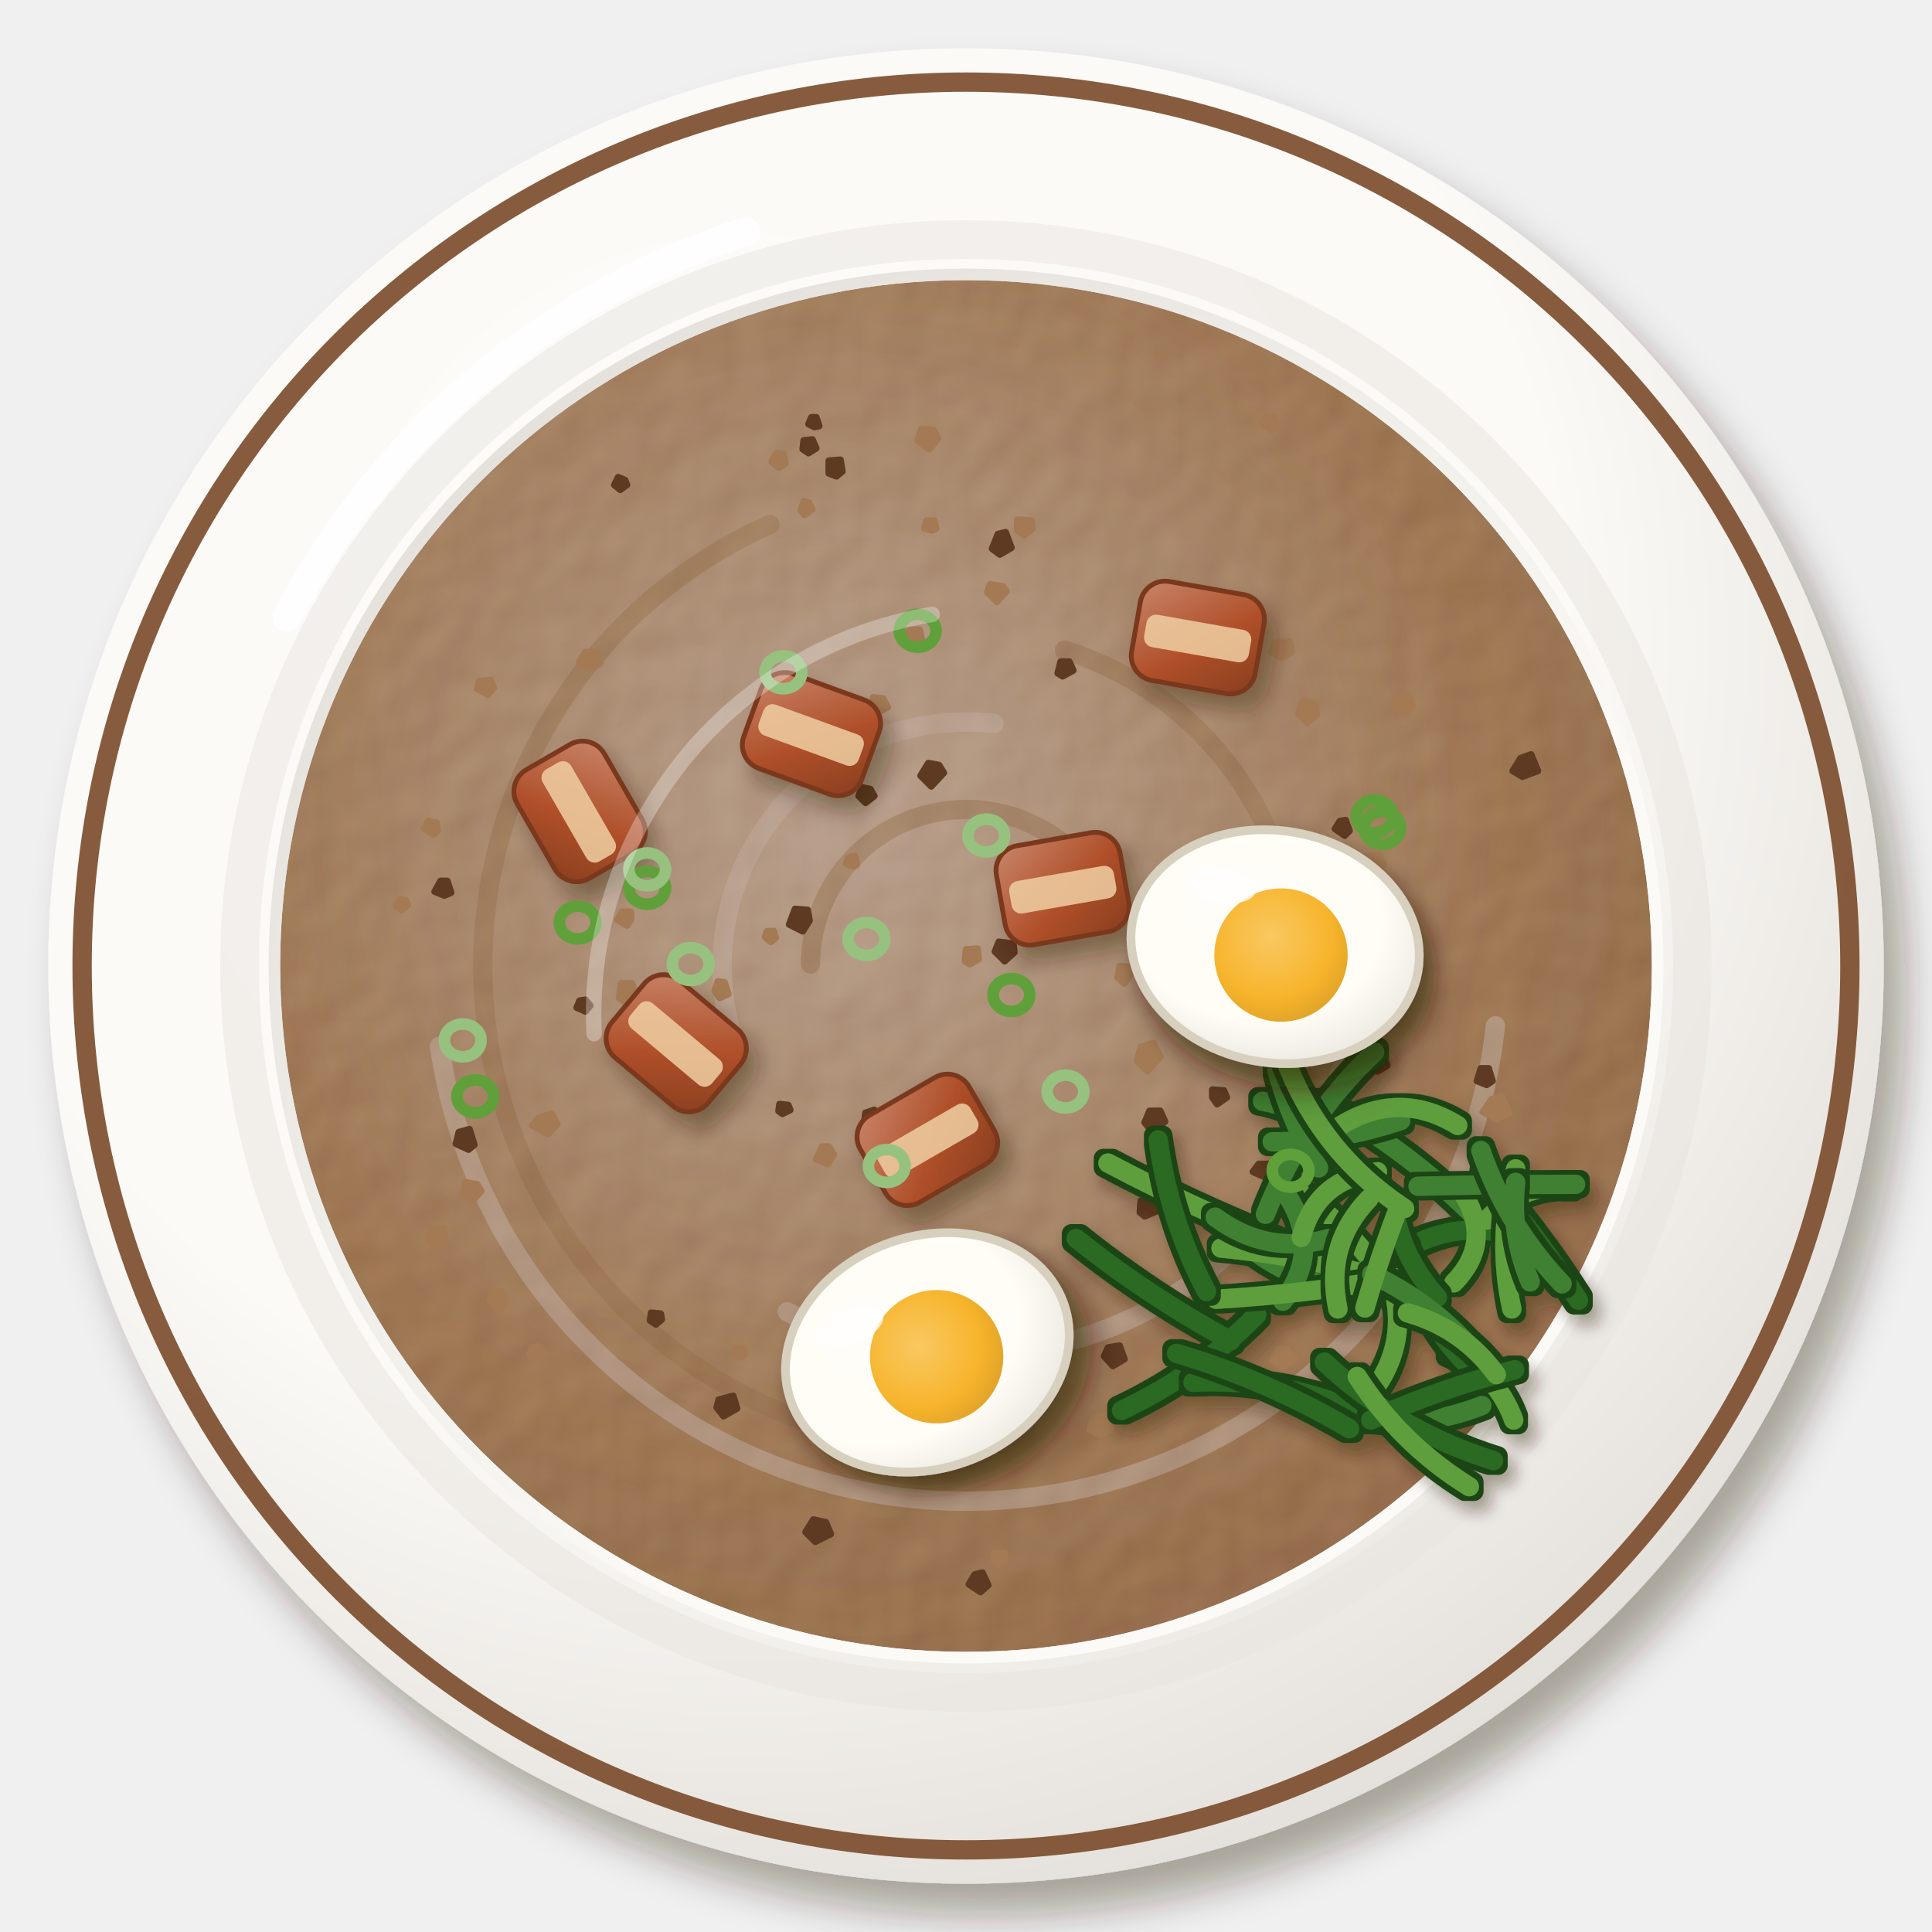
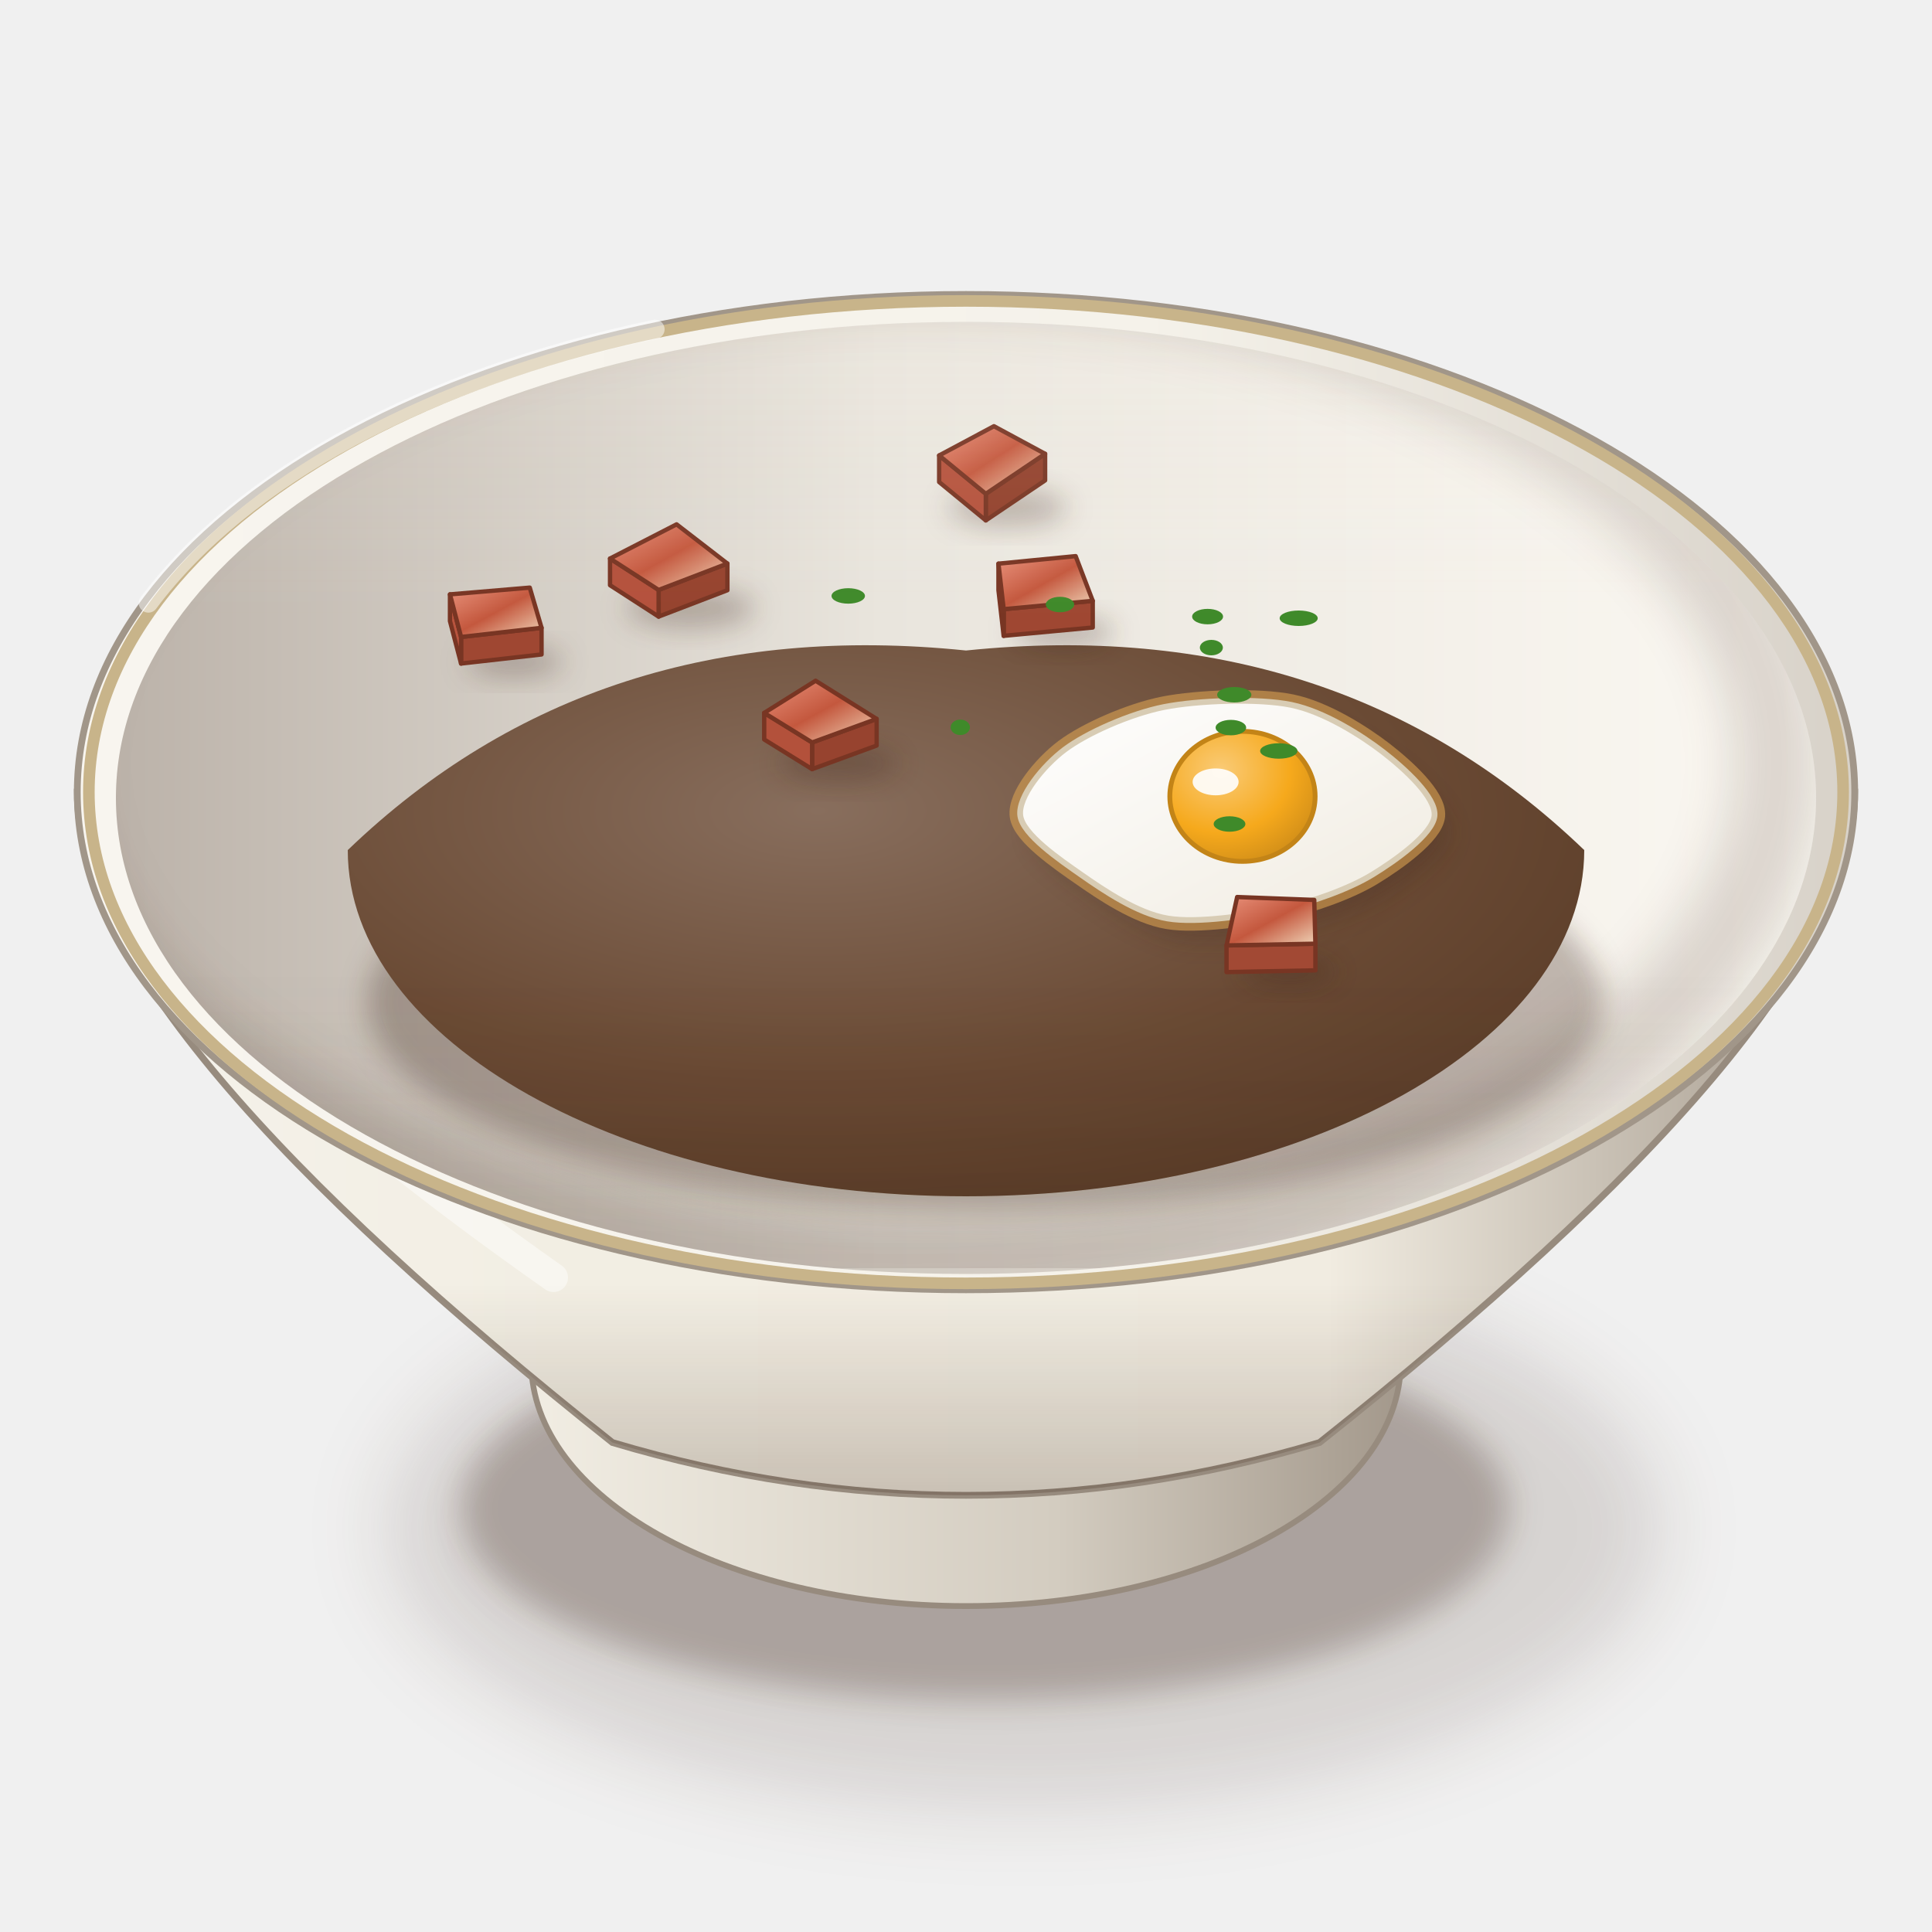
<svg xmlns="http://www.w3.org/2000/svg" viewBox="0 0 200 200" width="400" height="400">
  <defs>
-     <filter id="br_tutu_feijao-1" x="-30%" y="-30%" width="160%" height="160%">
-       <feDropShadow dx="2.24" dy="3.2" stdDeviation="2.08" flood-color="#2b1607" flood-opacity=".36" />
+     <filter id="br_tutu_feijao-1" x="-50%" y="-50%" width="200%" height="200%">
+       <feGaussianBlur stdDeviation="4" />
    </filter>
-     <radialGradient id="br_tutu_feijao-2" cx="0.38" cy="0.32" r=".75">
-       <stop offset="0" stop-color="#fcfbf8" />
-       <stop offset=".6" stop-color="#fbfaf6" />
-       <stop offset="1" stop-color="#e2ded9" />
+     <filter id="br_tutu_feijao-2" x="-50%" y="-50%" width="200%" height="200%">
+       <feGaussianBlur stdDeviation="1.6" />
+     </filter>
+     <linearGradient id="br_tutu_feijao-3" x1="0" y1="0" x2="1" y2="0">
+       <stop offset="0" stop-color="#f2eee4" />
+       <stop offset="0.6" stop-color="#d3ccc0" />
+       <stop offset="1" stop-color="#a19689" />
+     </linearGradient>
+     <linearGradient id="br_tutu_feijao-4" x1="0" y1="0" x2="1" y2="0">
+       <stop offset="0" stop-color="#f5f2eb" />
+       <stop offset="0.28" stop-color="#f2eee3" />
+       <stop offset="0.7" stop-color="#f1ece1" />
+       <stop offset="1" stop-color="#a19689" />
+     </linearGradient>
+     <linearGradient id="br_tutu_feijao-5" x1="0" y1="0" x2="0" y2="1">
+       <stop offset="0" stop-color="#3a2212" stop-opacity="0" />
+       <stop offset="0.7" stop-color="#3a2212" stop-opacity="0" />
+       <stop offset="1" stop-color="#3a2212" stop-opacity="0.22" />
+     </linearGradient>
+     <linearGradient id="br_tutu_feijao-6" x1="0" y1="0" x2="1" y2="0">
+       <stop offset="0" stop-color="#f8f5ef" />
+       <stop offset="0.6" stop-color="#f5f2ea" />
+       <stop offset="1" stop-color="#d7d1c8" />
+     </linearGradient>
+     <linearGradient id="br_tutu_feijao-7" x1="0" y1="0" x2="1" y2="0">
+       <stop offset="0" stop-color="#bcb3aa" />
+       <stop offset="0.45" stop-color="#e9e5dd" />
+       <stop offset="1" stop-color="#fbf8f2" />
+     </linearGradient>
+     <clipPath id="br_tutu_feijao-8">
+       <path d="M12,82.6A88,49.28 0 1 0 188,82.6A88,49.28 0 1 0 12,82.6Z" />
+     </clipPath>
+     <filter id="br_tutu_feijao-9" x="-50%" y="-50%" width="200%" height="200%">
+       <feGaussianBlur stdDeviation="2.5" />
+     </filter>
+     <clipPath id="br_tutu_feijao-10">
+       <path d="M12,82.6 A88,49.28 0 0 0 188,82.6 L200,82.6 L200,0 L0,0 L0,82.6Z" />
+     </clipPath>
+     <filter id="br_tutu_feijao-11" x="-50%" y="-50%" width="200%" height="200%">
+       <feGaussianBlur stdDeviation="1.4" />
+     </filter>
+     <radialGradient id="br_tutu_feijao-12" cx="0.38" cy="0.3" r="0.8">
+       <stop offset="0" stop-color="#886e5d" />
+       <stop offset="0.6" stop-color="#6a4a34" />
+       <stop offset="1" stop-color="#573a26" />
    </radialGradient>
-     <radialGradient id="br_tutu_feijao-3" cx="0.62" cy="0.64" r=".75">
-       <stop offset="0" stop-color="#fbfaf7" />
-       <stop offset=".6" stop-color="#fbfaf6" />
-       <stop offset="1" stop-color="#dedad4" />
+     <linearGradient id="br_tutu_feijao-13" x1="0" y1="0" x2="1" y2="1">
+       <stop offset="0" stop-color="#e8907a" />
+       <stop offset="0.5" stop-color="#c4583e" />
+       <stop offset="1" stop-color="#f0d4b8" />
+     </linearGradient>
+     <linearGradient id="br_tutu_feijao-14" x1="0" y1="0" x2="1" y2="1">
+       <stop offset="0" stop-color="#ffffff" />
+       <stop offset="1" stop-color="#f0ebe0" />
+     </linearGradient>
+     <radialGradient id="br_tutu_feijao-15" cx="0.35" cy="0.3" r="0.8">
+       <stop offset="0" stop-color="#facb77" />
+       <stop offset="0.6" stop-color="#f6a91c" />
+       <stop offset="1" stop-color="#cd8b18" />
    </radialGradient>
-     <filter id="br_tutu_feijao-4" x="-10%" y="-10%" width="120%" height="120%">
-       <feTurbulence type="fractalNoise" baseFrequency="0.18" numOctaves="2" seed="7" result="n" />
-       <feDiffuseLighting in="n" surfaceScale="2.2" lighting-color="#fff" result="l">
-         <feDistantLight azimuth="225" elevation="48" />
-       </feDiffuseLighting>
-       <feComposite in="l" in2="SourceAlpha" operator="in" result="m" />
-       <feBlend in="m" in2="SourceGraphic" mode="soft-light" result="b" />
-       <feComposite in="b" in2="SourceAlpha" operator="in" />
-     </filter>
-     <radialGradient id="br_tutu_feijao-5" cx="0.42" cy="0.4" r=".75">
-       <stop offset="0" stop-color="#a2826b" />
-       <stop offset=".6" stop-color="#83583a" />
-       <stop offset="1" stop-color="#714a30" />
-     </radialGradient>
-     <filter id="br_tutu_feijao-6" x="-5%" y="-5%" width="110%" height="110%">
-       <feMorphology in="SourceAlpha" operator="dilate" radius="0.45" result="d" />
-       <feFlood flood-color="#1d4517" />
-       <feComposite in2="d" operator="in" result="o" />
-       <feMerge>
-         <feMergeNode in="o" />
-         <feMergeNode in="SourceGraphic" />
-       </feMerge>
-     </filter>
-     <filter id="br_tutu_feijao-7" x="-30%" y="-30%" width="160%" height="160%">
-       <feDropShadow dx="0.84" dy="1.2" stdDeviation="0.78" flood-color="#2b1607" flood-opacity=".36" />
-     </filter>
-     <filter id="br_tutu_feijao-8" x="-30%" y="-30%" width="160%" height="160%">
-       <feDropShadow dx="1.12" dy="1.6" stdDeviation="1.04" flood-color="#2b1607" flood-opacity=".36" />
-     </filter>
-     <linearGradient id="br_tutu_feijao-9" x1="0" y1="0" x2="1" y2="1">
-       <stop offset="0" stop-color="#c8856a" />
-       <stop offset=".55" stop-color="#b0502a" />
-       <stop offset="1" stop-color="#883e1f" />
+     <linearGradient id="br_tutu_feijao-16" x1="0" y1="0" x2="0" y2="1">
+       <stop offset="0" stop-color="#fff8ec" stop-opacity="0.2" />
+       <stop offset="0.45" stop-color="#fff8ec" stop-opacity="0" />
+       <stop offset="0.75" stop-color="#3a2212" stop-opacity="0" />
+       <stop offset="1" stop-color="#3a2212" stop-opacity="0.1" />
    </linearGradient>
-     <radialGradient id="br_tutu_feijao-10" cx="0.4" cy="0.38" r=".75">
-       <stop offset="0" stop-color="#fffdf7" />
-       <stop offset=".6" stop-color="#fffdf6" />
-       <stop offset="1" stop-color="#e5e1d9" />
-     </radialGradient>
-     <radialGradient id="br_tutu_feijao-11" cx="0.4" cy="0.38" r=".75">
-       <stop offset="0" stop-color="#f9c862" />
-       <stop offset=".6" stop-color="#f7b52d" />
-       <stop offset="1" stop-color="#d89d27" />
-     </radialGradient>
  </defs>
-   <g filter="url(#br_tutu_feijao-1)">
-     <circle cx="100" cy="100" r="95" fill="url(#br_tutu_feijao-2)" />
+   <ellipse cx="106" cy="158.18" rx="66.08" ry="29.08" fill="#3a2212" opacity="0.14" filter="url(#br_tutu_feijao-1)" />
+   <ellipse cx="102" cy="156.18" rx="54.28" ry="19.82" fill="#3a2212" opacity="0.28" filter="url(#br_tutu_feijao-2)" />
+   <path d="M53,135.06 L55,141.06 A45,25.2 0 0 0 145,141.06 L147,135.06Z" fill="url(#br_tutu_feijao-3)" stroke="#978b7e" stroke-width=".6" />
+   <path d="M8,82 C8,98.8 29,122 63.4,149.33 Q100,160.26 136.6,149.33 C171,122 192,98.8 192,82Z" fill="url(#br_tutu_feijao-4)" stroke="#978b7e" stroke-width=".7" />
+   <path d="M8,82 C8,98.8 29,122 63.4,149.33 Q100,160.26 136.6,149.33 C171,122 192,98.8 192,82Z" fill="url(#br_tutu_feijao-5)" />
+   <path d="M16,92 Q20,106 57.3,132.25" stroke="#fff" stroke-width="3" fill="none" stroke-linecap="round" opacity="0.45" />
+   <path d="M8,82A92,51.52 0 1 0 192,82A92,51.52 0 1 0 8,82Z" fill="url(#br_tutu_feijao-6)" stroke="#a19689" stroke-width=".7" />
+   <path d="M12,82.6A88,49.28 0 1 0 188,82.6A88,49.28 0 1 0 12,82.6Z" fill="url(#br_tutu_feijao-7)" />
+   <g clip-path="url(#br_tutu_feijao-8)">
+     <path d="M4,79A90,51.28 0 1 0 184,79A90,51.28 0 1 0 4,79Z" fill="none" stroke="#3a2212" stroke-width="9" opacity=".16" filter="url(#br_tutu_feijao-9)" />
  </g>
-   <circle cx="100" cy="100" r="91.5" fill="none" stroke="#7a4a2a" stroke-width="2" opacity=".9" />
-   <circle cx="100" cy="100" r="75.2" fill="none" stroke="#e6e3de" stroke-width="4" opacity=".45" />
-   <circle cx="100" cy="100" r="72.2" fill="url(#br_tutu_feijao-3)" />
-   <path d="M29.7,63.9 A81.7,81.7 0 0 1 77.2,24" stroke="#fff" stroke-width="3" fill="none" stroke-linecap="round" opacity=".85" />
-   <g filter="url(#br_tutu_feijao-4)">
-     <circle cx="100" cy="100" r="71" fill="url(#br_tutu_feijao-5)" />
-     <path d="M83.9,99.8 A16.1,16.1 0 0 1 114.4,92.7" stroke="#785034" stroke-width="2" fill="none" stroke-linecap="round" opacity=".5" />
-     <path d="M76,107.9 A25.3,25.3 0 0 1 102.9,74.9" stroke="#ae927f" stroke-width="2" fill="none" stroke-linecap="round" opacity=".5" />
-     <path d="M110.2,67.3 A34.3,34.3 0 0 1 133.5,107.1" stroke="#785034" stroke-width="2" fill="none" stroke-linecap="round" opacity=".5" />
-     <path d="M140.2,102.8 A40.3,40.3 0 0 1 81.5,135.8" stroke="#ae927f" stroke-width="2" fill="none" stroke-linecap="round" opacity=".5" />
-     <path d="M100.5,150 A50,50 0 0 1 79.7,54.3" stroke="#785034" stroke-width="2" fill="none" stroke-linecap="round" opacity=".5" />
-     <path d="M154.8,106.2 A55.1,55.1 0 0 1 45.5,108.3" stroke="#ae927f" stroke-width="2" fill="none" stroke-linecap="round" opacity=".5" />
+   <path d="M9.2,82A90.8,50.85 0 1 0 190.8,82A90.8,50.85 0 1 0 9.2,82Z" fill="none" stroke="#c8b48a" stroke-width="1.2" />
+   <g clip-path="url(#br_tutu_feijao-10)">
+     <ellipse cx="102" cy="103.74" rx="64" ry="21.5" fill="#3a2212" opacity="0.3" filter="url(#br_tutu_feijao-11)" />
+     <path d="M36,88 Q61.6,63.4 100,67.34 Q138.4,63.4 164,88 A64,35.84 0 0 1 36,88Z" fill="url(#br_tutu_feijao-12)" />
+     <ellipse cx="104.33" cy="52.54" rx="6.15" ry="1.97" fill="#3a2212" opacity="0.28" filter="url(#br_tutu_feijao-11)" />
+     <path d="M108.19,46.98L102.05,51.12L102.05,53.87L108.19,49.73Z" fill="#92412c" stroke="#783523" stroke-width="0.45" stroke-linejoin="round" />
+     <path d="M102.05,51.12L97.22,47.15L97.22,49.9L102.05,53.87Z" fill="#b5523c" stroke="#783523" stroke-width="0.45" stroke-linejoin="round" />
+     <path d="M102.89,44.12L108.19,46.98L102.05,51.12L97.22,47.15Z" fill="url(#br_tutu_feijao-13)" stroke="#783523" stroke-width="0.45" stroke-linejoin="round" />
+     <ellipse cx="71.48" cy="62.97" rx="6.64" ry="2.13" fill="#3a2212" opacity="0.28" filter="url(#br_tutu_feijao-11)" />
+     <path d="M75.3,58.34L68.18,61.07L68.18,63.83L75.3,61.1Z" fill="#96432e" stroke="#783523" stroke-width="0.45" stroke-linejoin="round" />
+     <path d="M68.18,61.07L63.15,57.82L63.15,60.58L68.18,63.83Z" fill="#b4513c" stroke="#783523" stroke-width="0.45" stroke-linejoin="round" />
+     <path d="M70.04,54.28L75.3,58.34L68.18,61.07L63.15,57.82Z" fill="url(#br_tutu_feijao-13)" stroke="#783523" stroke-width="0.45" stroke-linejoin="round" />
+     <ellipse cx="110.12" cy="65.45" rx="5.25" ry="1.68" fill="#3a2212" opacity="0.28" filter="url(#br_tutu_feijao-11)" />
+     <path d="M113.12,62.2L103.9,63.06L103.9,65.82L113.12,64.96Z" fill="#9f4732" stroke="#783523" stroke-width="0.45" stroke-linejoin="round" />
+     <path d="M103.9,63.06L103.36,58.35L103.36,61.1L103.9,65.82Z" fill="#b9543e" stroke="#783523" stroke-width="0.45" stroke-linejoin="round" />
+     <path d="M111.35,57.57L113.12,62.2L103.9,63.06L103.36,58.35Z" fill="url(#br_tutu_feijao-13)" stroke="#783523" stroke-width="0.45" stroke-linejoin="round" />
+     <ellipse cx="53.26" cy="68.52" rx="5.03" ry="1.61" fill="#3a2212" opacity="0.28" filter="url(#br_tutu_feijao-11)" />
+     <path d="M56.06,64.99L47.73,65.94L47.73,68.69L56.06,67.75Z" fill="#9f4732" stroke="#783523" stroke-width="0.45" stroke-linejoin="round" />
+     <path d="M47.73,65.94L46.58,61.53L46.58,64.29L47.73,68.69Z" fill="#b9543e" stroke="#783523" stroke-width="0.45" stroke-linejoin="round" />
+     <path d="M54.84,60.83L56.06,64.99L47.73,65.94L46.58,61.53Z" fill="url(#br_tutu_feijao-13)" stroke="#783523" stroke-width="0.45" stroke-linejoin="round" />
+     <ellipse cx="86.85" cy="79.01" rx="6.2" ry="1.98" fill="#3a2212" opacity="0.28" filter="url(#br_tutu_feijao-11)" />
+     <path d="M90.75,74.42L84.07,76.86L84.07,79.62L90.75,77.18Z" fill="#97432f" stroke="#783523" stroke-width="0.45" stroke-linejoin="round" />
+     <path d="M84.07,76.86L79.11,73.8L79.11,76.55L84.07,79.62Z" fill="#b3513b" stroke="#783523" stroke-width="0.45" stroke-linejoin="round" />
+     <path d="M84.43,70.47L90.75,74.42L84.07,76.86L79.11,73.8Z" fill="url(#br_tutu_feijao-13)" stroke="#783523" stroke-width="0.45" stroke-linejoin="round" />
+     <path d="M148.5,84.44C148.33,86.34 144.43,89.1 142.05,90.55C139.67,92 135.81,93.4 132.63,94.08C129.45,94.76 123.96,95.61 120.86,95.08C117.76,94.56 114.24,92.17 111.95,90.57C109.67,88.98 105.88,86.39 105.62,84.44C105.36,82.49 107.98,79.28 110.21,77.6C112.45,75.91 116.98,73.89 120.5,73.19C124.02,72.5 130.28,72.27 133.68,72.97C137.08,73.67 140.96,76.14 143.19,77.86C145.41,79.58 148.67,82.54 148.5,84.44Z" transform="translate(1.4 2)" fill="#3a2212" opacity="0.26" filter="url(#br_tutu_feijao-11)" />
+     <path d="M148.5,84.44C148.33,86.34 144.43,89.1 142.05,90.55C139.67,92 135.81,93.4 132.63,94.08C129.45,94.76 123.96,95.61 120.86,95.08C117.76,94.56 114.24,92.17 111.95,90.57C109.67,88.98 105.88,86.39 105.62,84.44C105.36,82.49 107.98,79.28 110.21,77.6C112.45,75.91 116.98,73.89 120.5,73.19C124.02,72.5 130.28,72.27 133.68,72.97C137.08,73.67 140.96,76.14 143.19,77.86C145.41,79.58 148.67,82.54 148.5,84.44Z" fill="none" stroke="#d8a050" stroke-width="2.2" opacity=".6" />
+     <path d="M148.5,84.44C148.33,86.34 144.43,89.1 142.05,90.55C139.67,92 135.81,93.4 132.63,94.08C129.45,94.76 123.96,95.61 120.86,95.08C117.76,94.56 114.24,92.17 111.95,90.57C109.67,88.98 105.88,86.39 105.62,84.44C105.36,82.49 107.98,79.28 110.21,77.6C112.45,75.91 116.98,73.89 120.5,73.19C124.02,72.5 130.28,72.27 133.68,72.97C137.08,73.67 140.96,76.14 143.19,77.86C145.41,79.58 148.67,82.54 148.5,84.44Z" fill="url(#br_tutu_feijao-14)" stroke="#d8ccb4" stroke-width=".6" />
+     <ellipse cx="128.62" cy="82.44" rx="7.52" ry="6.73" fill="url(#br_tutu_feijao-15)" stroke="#c38417" stroke-width=".5" />
+     <ellipse cx="125.84" cy="80.94" rx="2.38" ry="1.39" fill="#fff" opacity=".9" />
+     <ellipse cx="133.41" cy="100.6" rx="5" ry="1.6" fill="#3a2212" opacity="0.28" filter="url(#br_tutu_feijao-11)" />
+     <path d="M136.17,97.69L126.97,97.87L126.97,100.63L136.17,100.45Z" fill="#a24934" stroke="#783523" stroke-width="0.45" stroke-linejoin="round" />
+     <path d="M128.07,92.86L136.05,93.16L136.17,97.69L126.97,97.87Z" fill="url(#br_tutu_feijao-13)" stroke="#783523" stroke-width="0.45" stroke-linejoin="round" />
+     <ellipse cx="127.28" cy="85.3" rx="1.64" ry="0.8" fill="#3f8a2a" />
+     <ellipse cx="127.77" cy="71.92" rx="1.77" ry="0.8" fill="#3f8a2a" />
+     <ellipse cx="127.42" cy="75.32" rx="1.58" ry="0.8" fill="#3f8a2a" />
+     <ellipse cx="132.38" cy="77.74" rx="1.93" ry="0.8" fill="#3f8a2a" />
+     <ellipse cx="125.4" cy="67.04" rx="1.19" ry="0.8" fill="#3f8a2a" />
+     <ellipse cx="87.81" cy="61.69" rx="1.73" ry="0.8" fill="#3f8a2a" />
+     <ellipse cx="109.73" cy="62.58" rx="1.47" ry="0.8" fill="#3f8a2a" />
+     <ellipse cx="125.01" cy="63.83" rx="1.6" ry="0.8" fill="#3f8a2a" />
+     <ellipse cx="134.44" cy="64" rx="1.97" ry="0.8" fill="#3f8a2a" />
+     <ellipse cx="99.41" cy="75.29" rx="1" ry="0.8" fill="#3f8a2a" />
  </g>
-   <path d="M115,148L114,148.5L112.8,148L113.2,146.7L114.3,146.5ZM80.3,97.1L79.8,97.5L79.2,97L79.4,96.4L80.1,96.4ZM148,122L146.8,123L145.3,122.2L145.8,121.1L147.3,120.7ZM62.1,68.7L60.9,69.2L60,68.5L60.6,67.5L61.7,67.6ZM136.3,74L135.3,74.8L134.4,73.8L134.9,72.5L136.2,72.9ZM56.4,140.1L55.7,140.9L54.8,140.2L55.2,139.5L55.8,139.3ZM45.3,86L44.9,86.4L43.9,85.8L44.3,85L45.2,85.2ZM118.9,148.6L117.9,149.3L116.6,149L117,147.5L118.5,147.4ZM133.7,67.5L132.6,68.1L131.6,67.5L132,66.5L133.5,66.4ZM75.4,102.9L74.5,103.3L74,102.6L74.3,101.6L75,101.7ZM134,140.7L132.7,141.6L131.7,140.8L132.3,139.6L133.2,139.7ZM123.2,143.7L122.3,144L121.6,143.5L121.9,142.7L122.9,142.6ZM52.3,134.8L51.7,135.6L50.7,134.6L51.1,133.8L51.9,133.7ZM51.1,71.2L50.5,71.9L49.4,71.3L49.6,70.5L50.8,70.4ZM84.1,52.7L83.3,53.3L82.9,52.8L83.2,51.9L83.7,52ZM104,161.6L103.3,162L102.9,161.6L102.9,160.8L104,160.8ZM101.3,99.3L100.4,99.8L99.9,99.5L100,98.3L101.2,98.2ZM146.2,73.1L145.4,73.9L144.3,73.2L144.6,72.3L145.8,72ZM142.1,122.7L141.3,123L140.7,122.6L141.1,121.9L141.9,121.9ZM65.3,95.2L64.9,95.8L63.9,95.2L64.4,94.4L65.3,94.4ZM42.2,93.7L41.6,94.2L41,93.8L41.4,93.1L42,93.2ZM88.7,89.5L88.4,89.7L87.6,89.4L87.8,88.8L88.5,88.6ZM135.9,111.6L134.7,112.6L133.7,111.6L134.2,110L135.1,110.4ZM156.2,115.2L155,115.9L153.5,115.1L154.4,113.8L155.5,113.5ZM88.9,140.5L87.8,141.4L86.2,140.7L86.5,139.1L88.6,139.3ZM77.1,140.2L76.7,140.5L76.1,140.2L76.1,139.6L76.9,139.5ZM95.5,66.6L94.8,66.9L93.8,66.6L94.1,65.2L95.2,65.2ZM104.2,61.2L103.2,62.3L102.2,61.3L102.5,60.5L103.8,60.7ZM49.8,123.3L49,124.2L47.9,123.6L48.2,122.4L49.4,122.6ZM86.3,119.5L85.7,120.5L84.5,120L85.1,118.7L85.8,118.7ZM96.9,54.7L96.5,54.9L95.7,54.7L95.9,53.9L96.7,53.9ZM91.9,73.2L91,73.7L90.3,73.2L90.4,72.2L91.4,72.3ZM122.3,125L121.6,125.7L120.6,125.3L120.8,124.2L122.1,124.1ZM66,103.3L65.1,104L64.1,103.3L64.3,101.8L65.4,101.8ZM132.2,43.9L131.6,44.6L130.6,43.8L131,43.1L131.9,43.1ZM117,100.9L116.4,101.8L115.7,101.2L115.9,100L116.9,100.1ZM93.4,148.3L92.7,149.2L91.3,148.2L91.5,147.4L93.2,147.4ZM81.3,48L80.6,48.4L79.9,47.8L80.4,46.9L81.1,47ZM57.7,116.4L56.7,117.4L55.1,116.5L55.8,115.7L57.1,115.3ZM46,128.4L45.1,129.2L44.3,128.1L44.6,127.5L45.9,127.1ZM152.5,129.7L151.4,130.9L150,129.5L150.4,128.7L151.7,128.2ZM143.3,89.5L142,90.6L141.2,89.6L141.5,88.7L142.8,88.5ZM120.1,109.4L118.8,110.9L117.7,109.8L118.1,108.4L119.4,108ZM138.7,105.3L138.1,105.6L137.6,105.1L137.8,104.6L138.6,104.7ZM156.2,122L155.6,122.6L154.3,121.7L154.7,120.6L156.3,120.4ZM106.9,54.7L106,55.4L105.3,54.9L105.3,53.8L106.8,53.9ZM97.1,45.4L96.2,46.5L95,45.6L95.4,44.4L96.6,44.5Z" fill="#a37a54" stroke="#a37a54" stroke-width=".7" stroke-linejoin="round" />
-   <path d="M83.8,95.3L83.1,96.4L81.7,95.7L82.3,94.1L83.6,94.2ZM137.1,100.4L136.4,100.8L135.6,100.5L135.9,99.2L136.8,99.6ZM159.2,79.8L157.6,80.4L156.6,79.8L157.4,78.5L158.5,78.1ZM76.3,145.8L74.9,146.6L74.2,145.7L74.4,144.9L75.9,144.5ZM97.7,80L96.4,81.4L95.3,80.3L96.1,79L97.2,79.2ZM139.7,86L139.2,86.5L138.2,85.8L138.7,85L139.3,84.9ZM154.5,111.9L153.9,112.3L152.9,111.9L153.3,110.6L154.1,110.6ZM131.5,121.5L130.8,121.8L129.7,121.3L130.3,120.5L131.4,120.5ZM116.4,140.7L115.2,141.4L114.3,140.4L114.7,139.5L115.9,139.3ZM68.5,136.6L67.9,137.1L67.3,136.7L67.4,135.9L68.4,136ZM46.7,92.4L46,92.7L45,92.3L45.6,91.2L46.3,91.2ZM90.5,82.4L89.6,83.1L88.9,82.4L89.2,81.5L90.1,81.7ZM119.9,125.3L118.5,125.9L118,125.5L118.1,124.3L119.6,124.2ZM101.2,114.6L99.9,115.5L98.9,114.7L99.3,113.4L100.5,113.5ZM81.8,114.9L81,115.3L80.6,115L80.7,114.3L81.6,114.4ZM49.1,118.5L48.5,119L47.2,118.4L47.5,117.2L48.6,116.9ZM84.5,46.4L83.7,46.9L83.1,46.5L83.2,45.6L84.1,45.5ZM104.7,56.7L103.5,57.4L102.7,56.8L103.3,55.3L104.1,55.1ZM87.2,48.8L86.6,49.3L85.8,49L85.8,47.7L87,47.6ZM90.9,115.8L90.3,116.5L89.5,116L89.6,115.2L90.5,114.9ZM61.1,104.1L60.6,104.7L59.7,104.3L60,103.6L60.6,103.5ZM84.8,44.1L84.3,44.2L83.7,43.9L84,43.2L84.5,43.2ZM143.6,110.3L142.6,110.9L141.3,110.2L141.9,108.8L143,108.7ZM93.3,139L92.9,139.5L91.9,138.8L91.9,137.8L93.2,137.9ZM86,158.8L84.4,159.6L83.4,158.6L84.2,157.3L85.5,157.6ZM105,98.6L104,99.5L103,98.5L103.4,97.5L104.9,97.7ZM120.6,116.1L119.3,117.2L118.5,116.2L119,115L120.1,115ZM102.3,164.1L101.5,164.8L100.3,164L100.9,163L101.7,162.8ZM134.5,89.8L133.9,90.3L133.2,89.7L133.4,89L134.5,89ZM111.1,69.4L110,70L109.5,69.7L109.8,68.5L110.7,68.5ZM64.9,50.2L64.2,50.7L63.6,50.2L64,49.4L64.7,49.7ZM92.8,150L92.1,150.2L91.5,149.8L91.7,149.2L92.6,149.2ZM127,113.6L126,114.3L125.5,113.6L125.5,112.8L126.7,112.9Z" fill="#5e3a22" stroke="#5e3a22" stroke-width=".7" stroke-linejoin="round" />
-   <g filter="url(#br_tutu_feijao-7)">
-     <g filter="url(#br_tutu_feijao-6)" fill="none" stroke-linecap="round" stroke-width="2">
-       <path d="M153.6,121.6Q159,127.7 163.4,134.6M157,128Q151.1,126.2 145.7,129.2M130.1,136.1Q124,142.3 116.1,146M111.4,128.2Q118.9,134.2 127.4,138.8" stroke="#2c6a24" />
-       <path d="M128.3,128.3Q135.8,134.7 145.6,133.6M153.4,145.5Q147.2,148 140.6,146.7M130.7,114Q137,115.1 139.3,121.1M136.8,114.1Q145.9,119.1 153.1,126.4" stroke="#3f8030" />
-       <path d="M150.1,140Q154.9,142.1 156.7,147M162.5,122.9Q157.4,122.5 153.9,126.3M151.6,123.8Q154.5,128.7 150.5,132.8M133.3,122.7Q141.2,127.5 145,135.8M126.4,129.2Q135.8,130.1 144.9,132.9M114.7,120.4Q123.2,124.9 132,128.4" stroke="#5f9e3c" />
-     </g>
-     <g filter="url(#br_tutu_feijao-6)" fill="none" stroke-linecap="round" stroke-width="2">
-       <path d="M145.6,129.2Q146.8,136 151.6,141M123.5,143.1Q133.1,142.6 141.7,146.6" stroke="#2c6a24" />
-       <path d="M132.2,110.8Q133.6,116.1 136.5,120.9M125.8,126Q131.2,130 137.6,128.2M145,116Q138.5,118.2 131.7,118.2M142.3,108.9Q134.8,116 131,125.7M163.1,122.6Q154.9,122.6 146.8,122.8M133.4,124Q136.8,129.5 132.8,134.7" stroke="#3f8030" />
-       <path d="M150.9,116.5Q144.7,112.7 138.5,116.7M144.5,134.6Q145.3,139.4 142.5,143.5M156.9,121Q154.9,128.2 156.5,135.5M146.2,132Q136.1,133.9 125.9,134.5M142.6,121.3Q136.3,122 134.7,128.1" stroke="#5f9e3c" />
-     </g>
-     <g filter="url(#br_tutu_feijao-6)" fill="none" stroke-linecap="round" stroke-width="2">
-       <path d="M144.5,126.2Q145.6,130.8 148.8,134.3M119.9,118Q121,126.3 124.9,133.7M121.8,140.1Q131.2,142.9 139.7,147.9M137.1,141Q144.7,148.1 154.6,151.2M156.8,141.8Q149.1,143.7 141.9,147" stroke="#2c6a24" />
-       <path d="M156.9,122.4Q156.3,127.7 158.4,132.7M142,131.9Q147.7,134.6 151.9,139.1M153.3,119.1Q156,126.9 161.7,132.9" stroke="#3f8030" />
-       <path d="M132.9,109.3Q136.6,119.3 145.4,125.1M144.8,125Q142.8,130.2 141.3,135.4M140.5,142.5Q145,149.5 152.1,153.9M141.7,124.1Q137.1,128.9 138.5,135.5M145.7,135.9Q151.4,137.5 154.9,142.3" stroke="#5f9e3c" />
-     </g>
-   </g>
-   <g filter="url(#br_tutu_feijao-8)">
-     <g transform="translate(84 76) rotate(20)">
-       <rect x="-6.5" y="-5.2" width="13" height="10.4" rx="2.6" fill="url(#br_tutu_feijao-9)" stroke="#7a381c" stroke-width=".5" />
-       <rect x="-5.5" y="-1.6" width="11" height="3.4" rx="1" fill="#f0cfa2" opacity=".85" />
-     </g>
-     <g transform="translate(110 92) rotate(-10)">
-       <rect x="-6.5" y="-5.2" width="13" height="10.4" rx="2.6" fill="url(#br_tutu_feijao-9)" stroke="#7a381c" stroke-width=".5" />
-       <rect x="-5.5" y="-1.6" width="11" height="3.4" rx="1" fill="#f0cfa2" opacity=".85" />
-     </g>
-     <g transform="translate(70 108) rotate(40)">
-       <rect x="-6.5" y="-5.2" width="13" height="10.4" rx="2.6" fill="url(#br_tutu_feijao-9)" stroke="#7a381c" stroke-width=".5" />
-       <rect x="-5.5" y="-1.6" width="11" height="3.4" rx="1" fill="#f0cfa2" opacity=".85" />
-     </g>
-     <g transform="translate(124 66) rotate(10)">
-       <rect x="-6.5" y="-5.2" width="13" height="10.4" rx="2.6" fill="url(#br_tutu_feijao-9)" stroke="#7a381c" stroke-width=".5" />
-       <rect x="-5.5" y="-1.6" width="11" height="3.4" rx="1" fill="#f0cfa2" opacity=".85" />
-     </g>
-     <g transform="translate(96 118) rotate(-30)">
-       <rect x="-6.5" y="-5.2" width="13" height="10.4" rx="2.6" fill="url(#br_tutu_feijao-9)" stroke="#7a381c" stroke-width=".5" />
-       <rect x="-5.5" y="-1.6" width="11" height="3.4" rx="1" fill="#f0cfa2" opacity=".85" />
-     </g>
-     <g transform="translate(60 84) rotate(60)">
-       <rect x="-6.5" y="-5.2" width="13" height="10.4" rx="2.6" fill="url(#br_tutu_feijao-9)" stroke="#7a381c" stroke-width=".5" />
-       <rect x="-5.5" y="-1.6" width="11" height="3.4" rx="1" fill="#f0cfa2" opacity=".85" />
-     </g>
-     <g transform="translate(132 98) rotate(10) scale(1.5)">
-       <g filter="url(#br_tutu_feijao-7)">
-         <ellipse cx="0" cy="0" rx="10" ry="8" fill="url(#br_tutu_feijao-10)" stroke="#d8d0bf" stroke-width=".6" />
-       </g>
-       <circle cx=".5" cy=".5" r="4.6" fill="url(#br_tutu_feijao-11)" />
-       <ellipse cx="-4.5" cy="-3.5" rx="2.5" ry="1.2" fill="#fff" opacity=".7" />
-     </g>
-     <g transform="translate(96 140) rotate(-20) scale(1.5)">
-       <g filter="url(#br_tutu_feijao-7)">
-         <ellipse cx="0" cy="0" rx="10" ry="8" fill="url(#br_tutu_feijao-10)" stroke="#d8d0bf" stroke-width=".6" />
-       </g>
-       <circle cx=".5" cy=".5" r="4.6" fill="url(#br_tutu_feijao-11)" />
-       <ellipse cx="-4.5" cy="-3.5" rx="2.5" ry="1.2" fill="#fff" opacity=".7" />
-     </g>
-   </g>
-   <path d="M131.7,121.2a1.9,1.7 0 1 0 3.8,0a1.9,1.7 0 1 0 -3.8,0M102.8,103a1.9,1.7 0 1 0 3.8,0a1.9,1.7 0 1 0 -3.8,0M93.1,65.3a1.9,1.7 0 1 0 3.8,0a1.9,1.7 0 1 0 -3.8,0M140.4,84.5a1.9,1.7 0 1 0 3.8,0a1.9,1.7 0 1 0 -3.8,0M57.9,95.5a1.9,1.7 0 1 0 3.8,0a1.9,1.7 0 1 0 -3.8,0M141.2,85.7a1.9,1.7 0 1 0 3.8,0a1.9,1.7 0 1 0 -3.8,0M47.3,113.5a1.9,1.7 0 1 0 3.8,0a1.9,1.7 0 1 0 -3.8,0M65.1,91.9a1.9,1.7 0 1 0 3.8,0a1.9,1.7 0 1 0 -3.8,0" fill="none" stroke="#5fa03a" stroke-width="1.2" />
-   <path d="M100.2,86.5a1.9,1.7 0 1 0 3.8,0a1.9,1.7 0 1 0 -3.8,0M89.9,120.7a1.9,1.7 0 1 0 3.8,0a1.9,1.7 0 1 0 -3.8,0M87.8,97.2a1.9,1.7 0 1 0 3.8,0a1.9,1.7 0 1 0 -3.8,0M108.4,113a1.9,1.7 0 1 0 3.8,0a1.9,1.7 0 1 0 -3.8,0M79.2,69.6a1.9,1.7 0 1 0 3.8,0a1.9,1.7 0 1 0 -3.8,0M65.1,90a1.9,1.7 0 1 0 3.8,0a1.9,1.7 0 1 0 -3.8,0M46,107.7a1.9,1.7 0 1 0 3.8,0a1.9,1.7 0 1 0 -3.8,0M69.6,99.8a1.9,1.7 0 1 0 3.8,0a1.9,1.7 0 1 0 -3.8,0" fill="none" stroke="#97c17f" stroke-width="1.2" />
-   <path d="M61.5,107 A42,42 0 0 1 96.5,63.6" stroke="#fff" stroke-width="1.6" fill="none" stroke-linecap="round" opacity="0.3" />
+   <rect x="0" y="8.72" width="200" height="122.56" fill="url(#br_tutu_feijao-16)" clip-path="url(#br_tutu_feijao-8)" />
+   <path d="M15.36,62.42 A92,51.52 0 0 1 67.8,34.09" stroke="#fff" stroke-width="2" fill="none" stroke-linecap="round" opacity="0.5" />
</svg>
